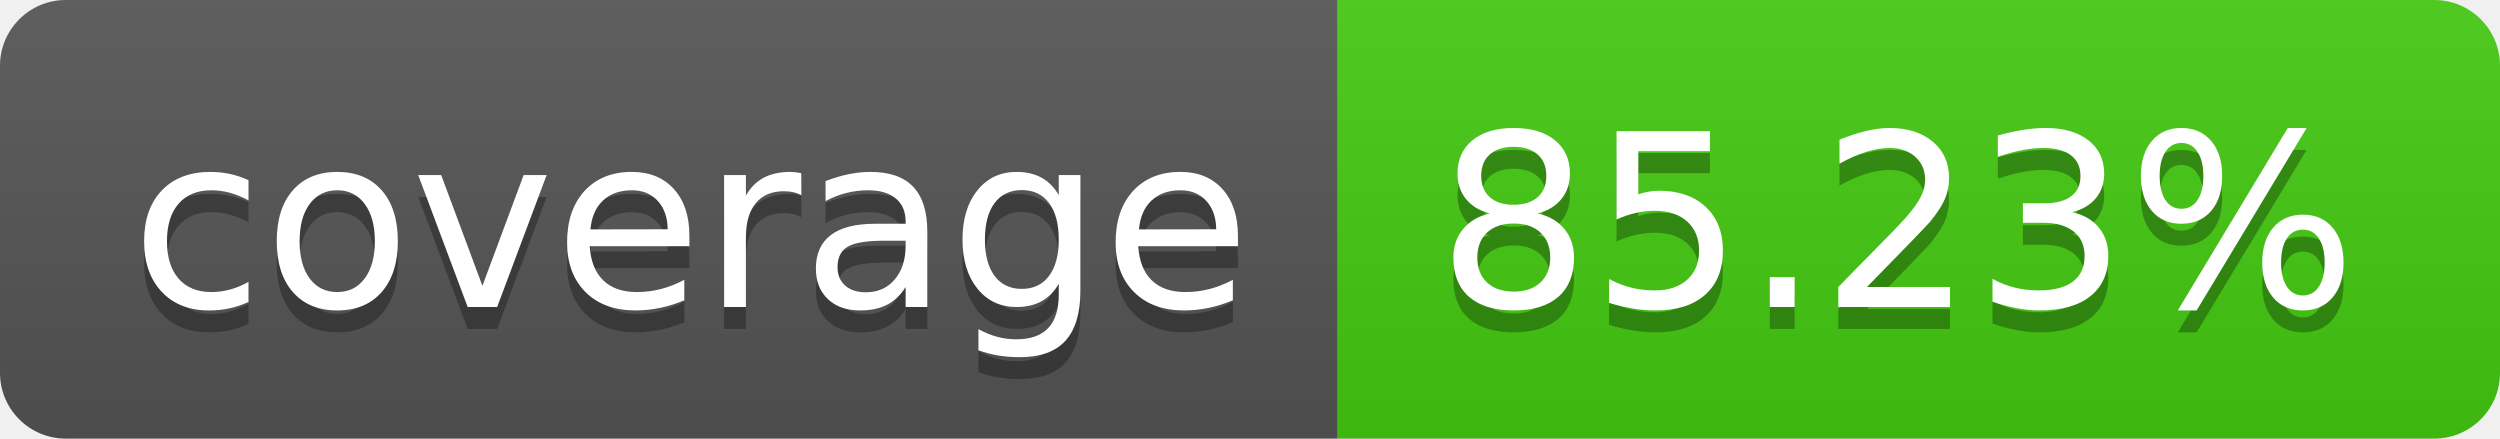
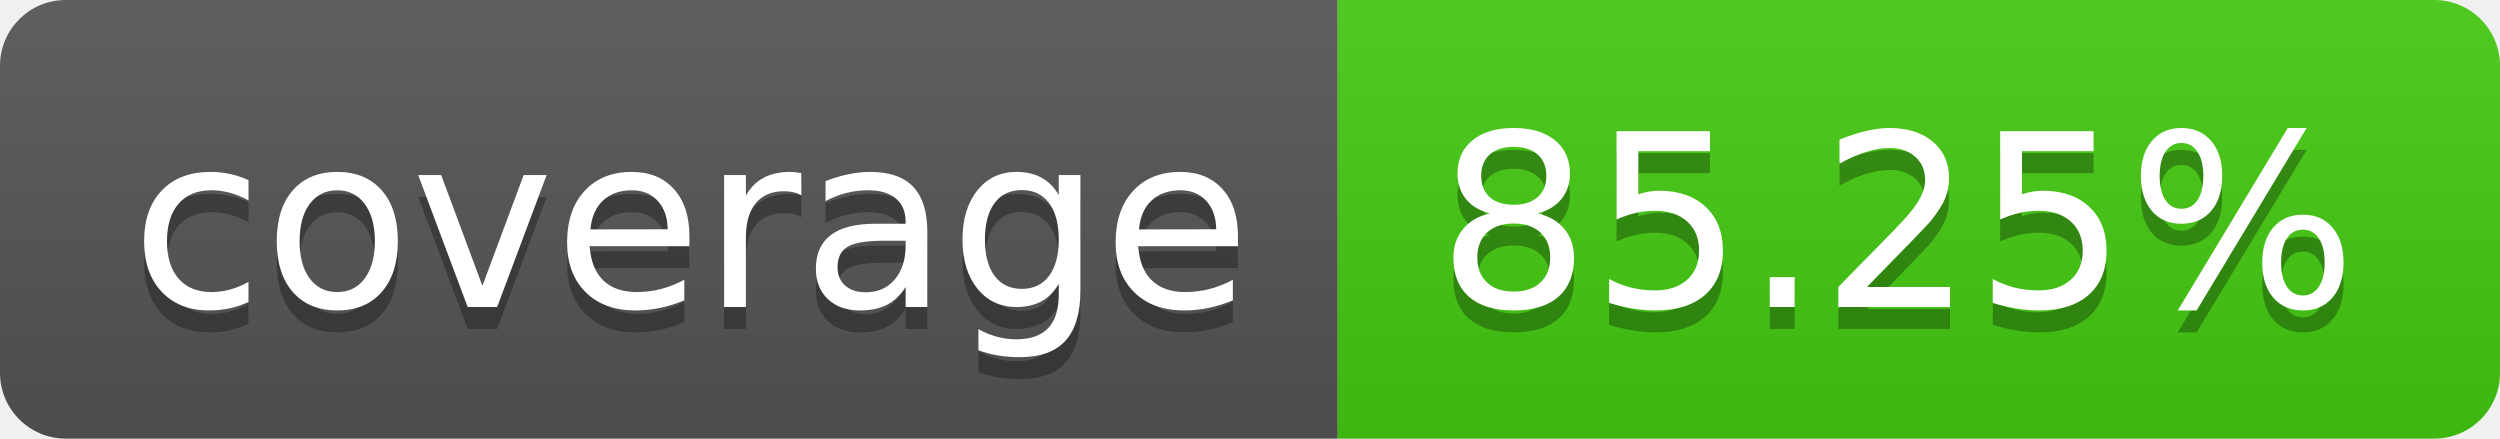
- <svg xmlns="http://www.w3.org/2000/svg" width="114" height="20" role="img" aria-label="coverage: 85.23%">
+ <svg xmlns="http://www.w3.org/2000/svg" width="114" height="20" role="img" aria-label="coverage: 85.25%">
  <linearGradient id="s" x2="0" y2="100%">
    <stop offset="0" stop-color="#bbb" stop-opacity=".1" />
    <stop offset="1" stop-opacity=".1" />
  </linearGradient>
  <clipPath id="r">
    <rect width="114" height="20" rx="3" fill="#fff" />
  </clipPath>
  <g clip-path="url(#r)">
    <rect width="61" height="20" fill="#555" />
    <rect x="61" width="53" height="20" fill="#4c1" />
    <rect width="114" height="20" fill="url(#s)" />
  </g>
  <g fill="#fff" text-anchor="middle" font-family="Verdana,Geneva,DejaVu Sans,sans-serif" text-rendering="geometricPrecision" font-size="110">
    <text aria-hidden="true" x="315" y="150" fill="#010101" fill-opacity=".3" transform="scale(.1)" textLength="510">coverage</text>
    <text x="315" y="140" transform="scale(.1)" fill="#fff" textLength="510">coverage</text>
-     <text aria-hidden="true" x="865" y="150" fill="#010101" fill-opacity=".3" transform="scale(.1)" textLength="430">85.23%</text>
-     <text x="865" y="140" transform="scale(.1)" fill="#fff" textLength="430">85.23%</text>
+     <text aria-hidden="true" x="865" y="150" fill="#010101" fill-opacity=".3" transform="scale(.1)" textLength="430">85.25%</text>
+     <text x="865" y="140" transform="scale(.1)" fill="#fff" textLength="430">85.25%</text>
  </g>
</svg>
